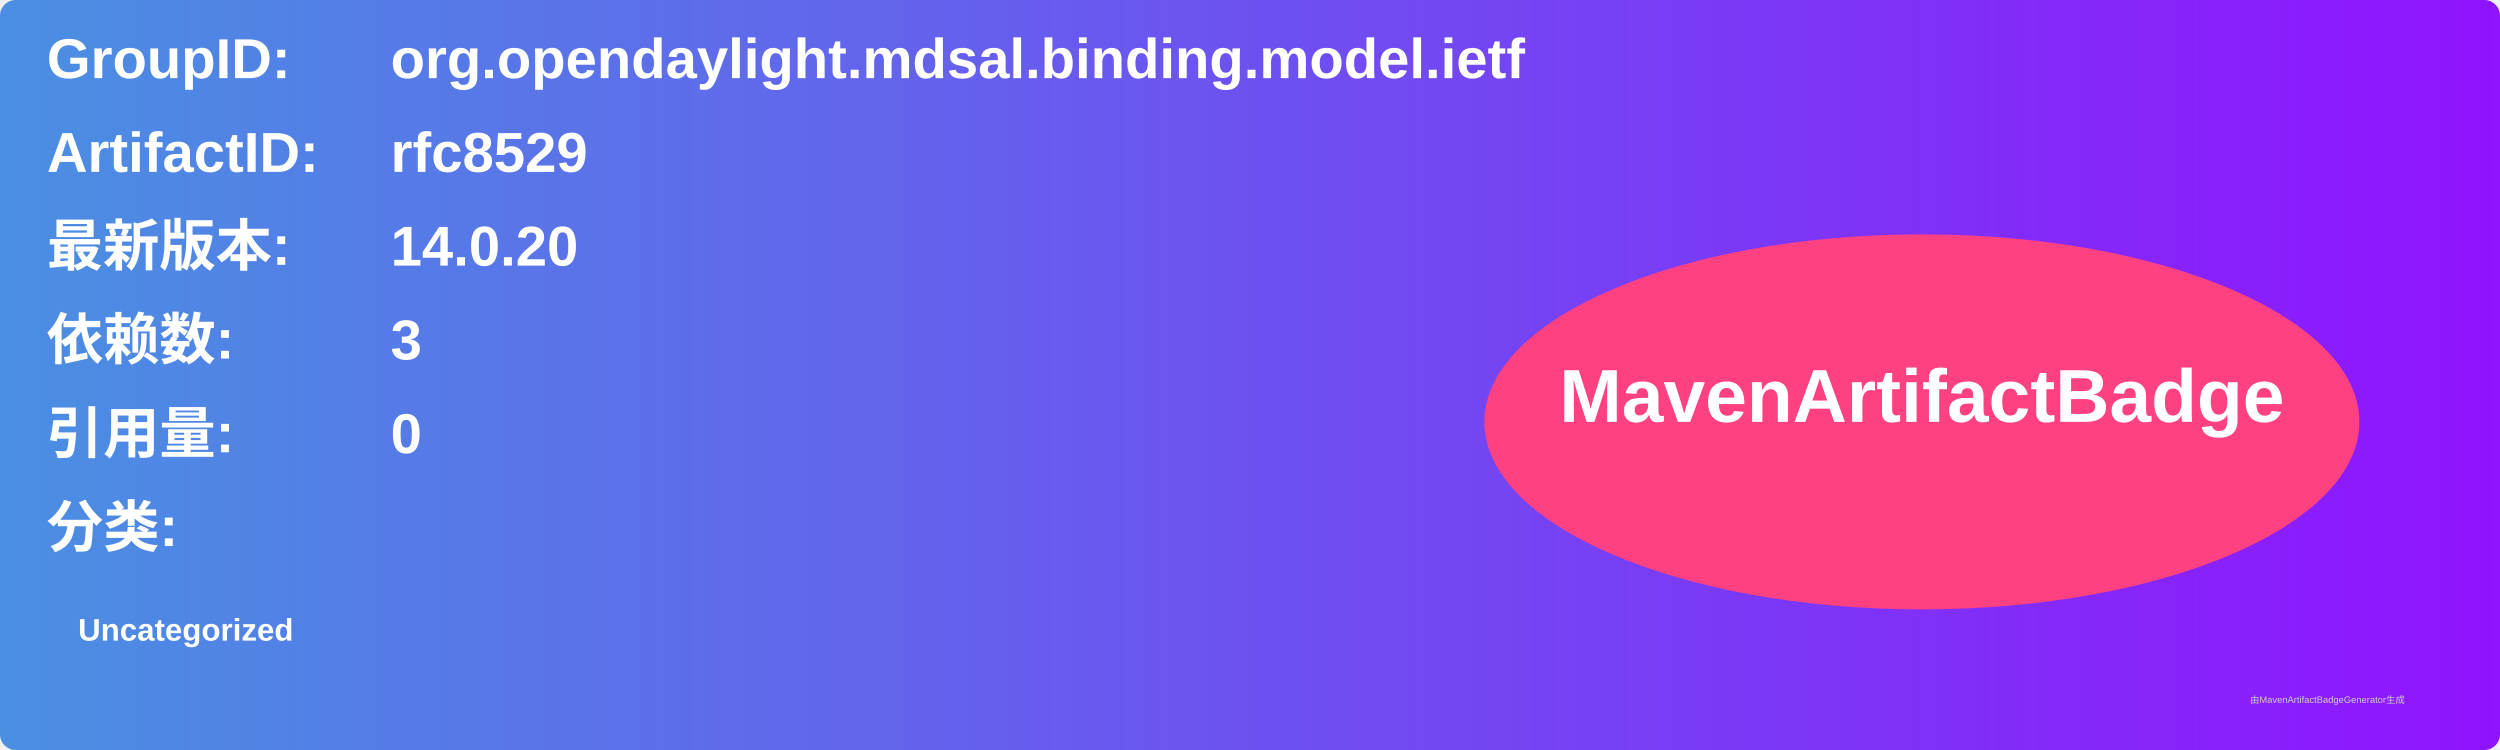
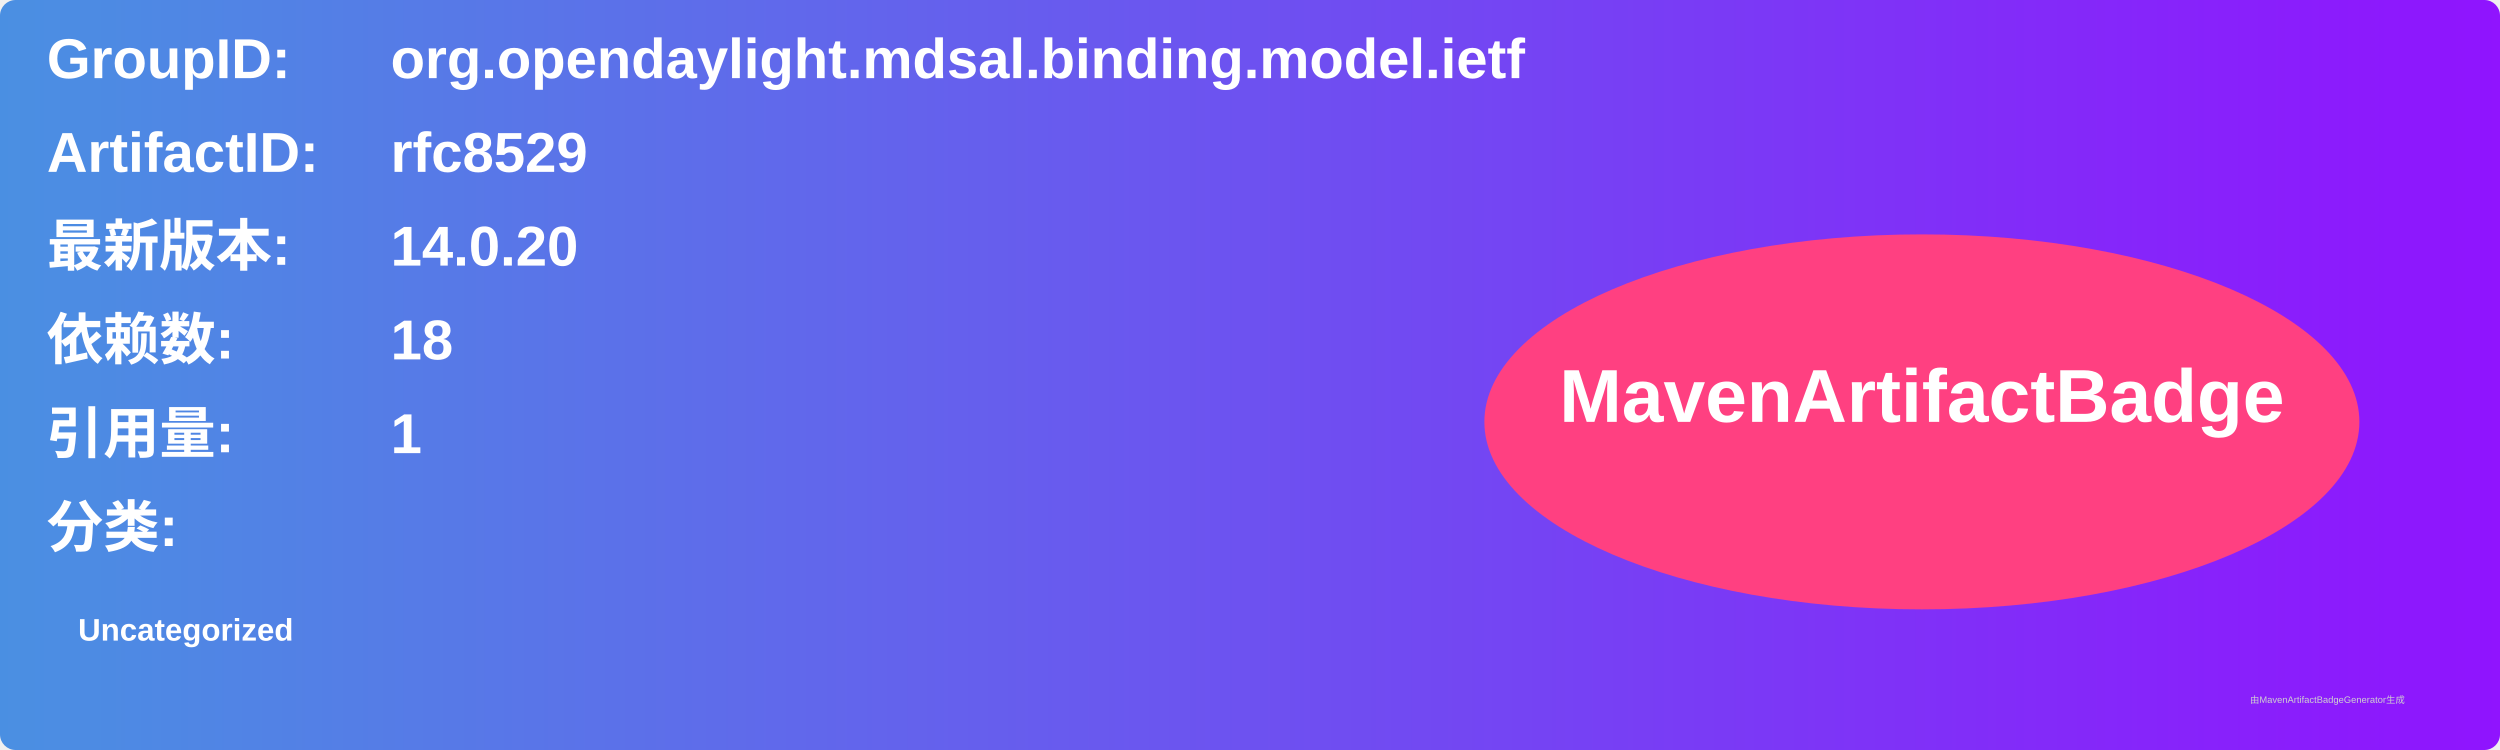
<svg xmlns="http://www.w3.org/2000/svg" width="800" height="240" viewBox="0 0 800 240">
  <linearGradient id="grad" x1="0%" y1="0%" x2="100%" y2="0%">
    <stop offset="0%" stop-color="#4a90e2" />
    <stop offset="100%" stop-color="#9013fe" />
  </linearGradient>
  <rect width="100%" height="100%" rx="5" ry="5" fill="url(#grad)" />
  <g transform="translate(15, 15)">
    <text x="0" y="10" font-family="Arial" font-size="18" fill="white" font-weight="bold" width="260">GroupID:</text>
    <text x="110" y="10" font-family="Arial" font-size="18" fill="white" font-weight="bold" width="460">org.opendaylight.mdsal.binding.model.ietf</text>
    <text x="0" y="40" font-family="Arial" font-size="18" fill="white" font-weight="bold" width="260">ArtifactID:</text>
    <text x="110" y="40" font-family="Arial" font-size="18" fill="white" font-weight="bold" width="460">rfc8529</text>
    <text x="0" y="70" font-family="Arial" font-size="18" fill="white" font-weight="bold">最新版本:</text>
    <text x="110" y="70" font-family="Arial" font-size="18" fill="white" font-weight="bold">
      <tspan font-weight="bold">14.0.20</tspan>
    </text>
    <text x="0" y="100" font-family="Arial" font-size="18" fill="white" font-weight="bold">依赖数: </text>
    <text x="110" y="100" font-family="Arial" font-size="18" fill="white">
-       <tspan font-weight="bold">3</tspan>
+       <tspan font-weight="bold">18</tspan>
    </text>
    <text x="0" y="130" font-family="Arial" font-size="18" fill="white" font-weight="bold">引用量: </text>
    <text x="110" y="130" font-family="Arial" font-size="18" fill="white">
-       <tspan font-weight="bold">0</tspan>
+       <tspan font-weight="bold">1</tspan>
    </text>
    <text x="0" y="160" font-family="Arial" font-size="18" fill="white" font-weight="bold">分类:</text>
    <text x="10" y="190" font-family="Arial" font-size="10" fill="white">
      <tspan font-weight="bold">Uncategorized</tspan>
    </text>
    <ellipse cx="600" cy="120" rx="140" ry="60" fill="#ff4081" />
    <text x="600" y="120" text-anchor="middle" font-family="Arial" font-size="24" fill="white" font-weight="bold">MavenArtifactBadge</text>
  </g>
  <text x="720" y="225" font-family="Arial" font-size="3" fill="#d0d0d0">由MavenArtifactBadgeGenerator生成</text>
</svg>
